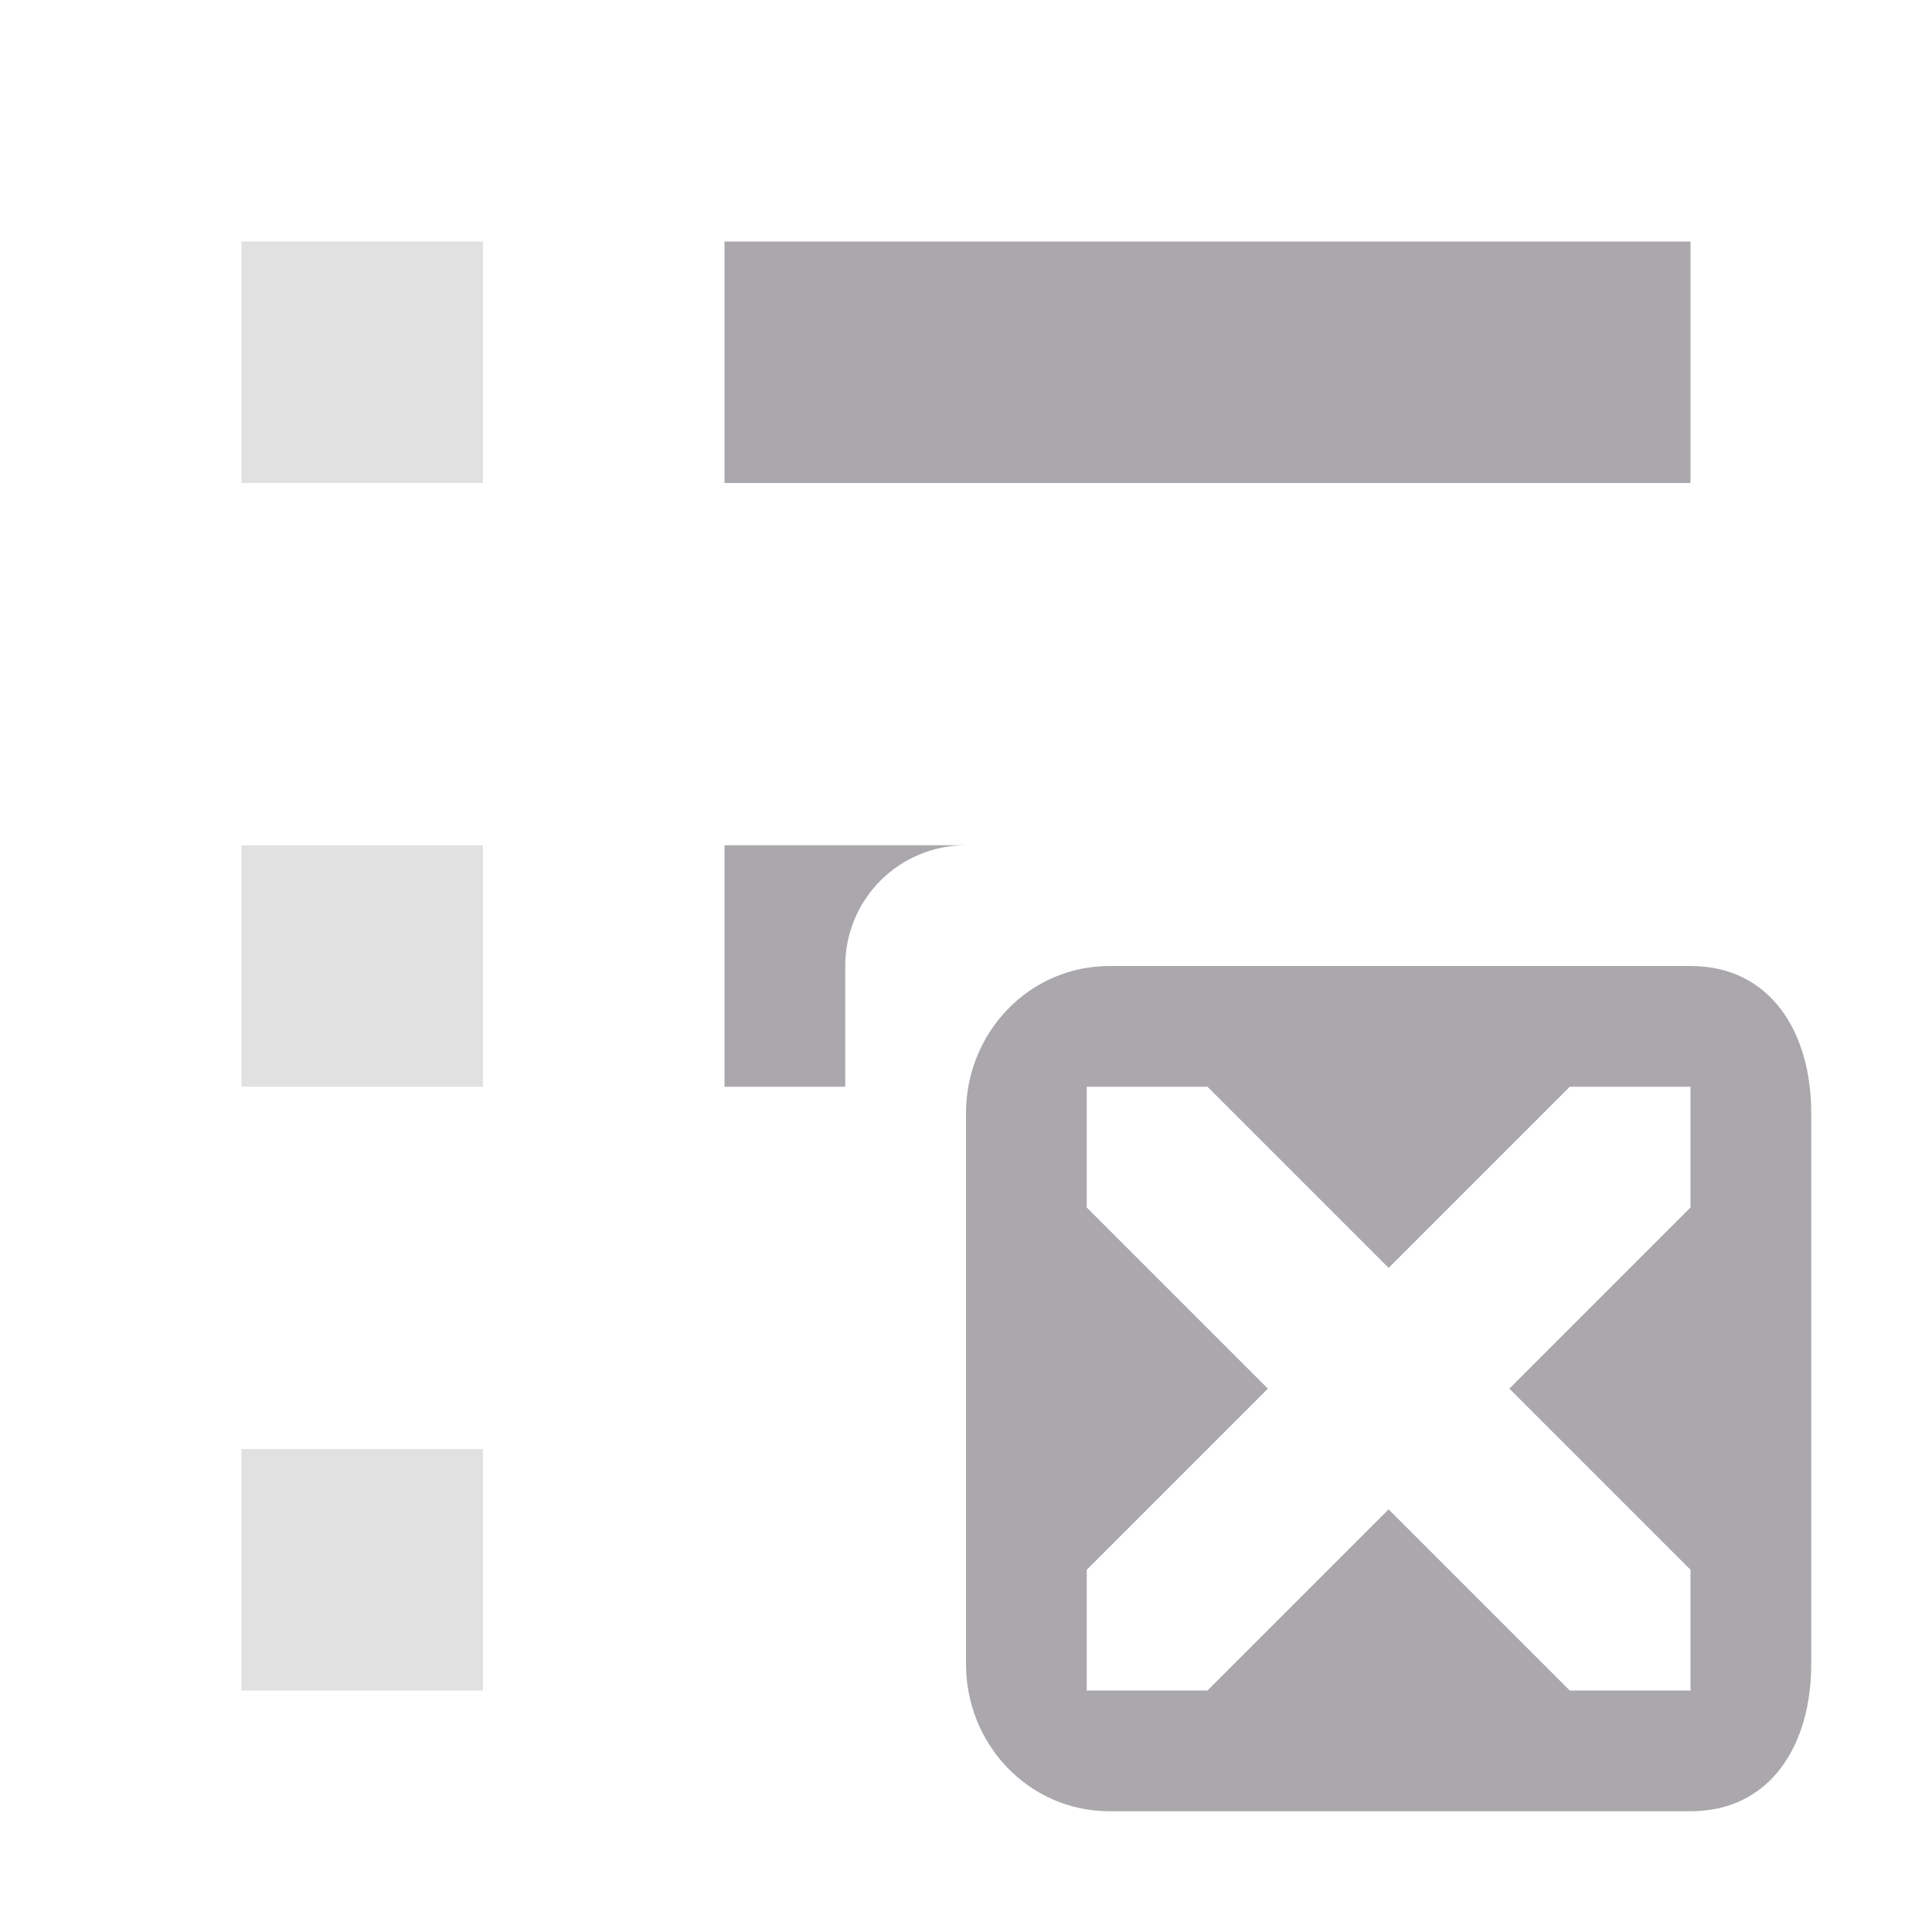
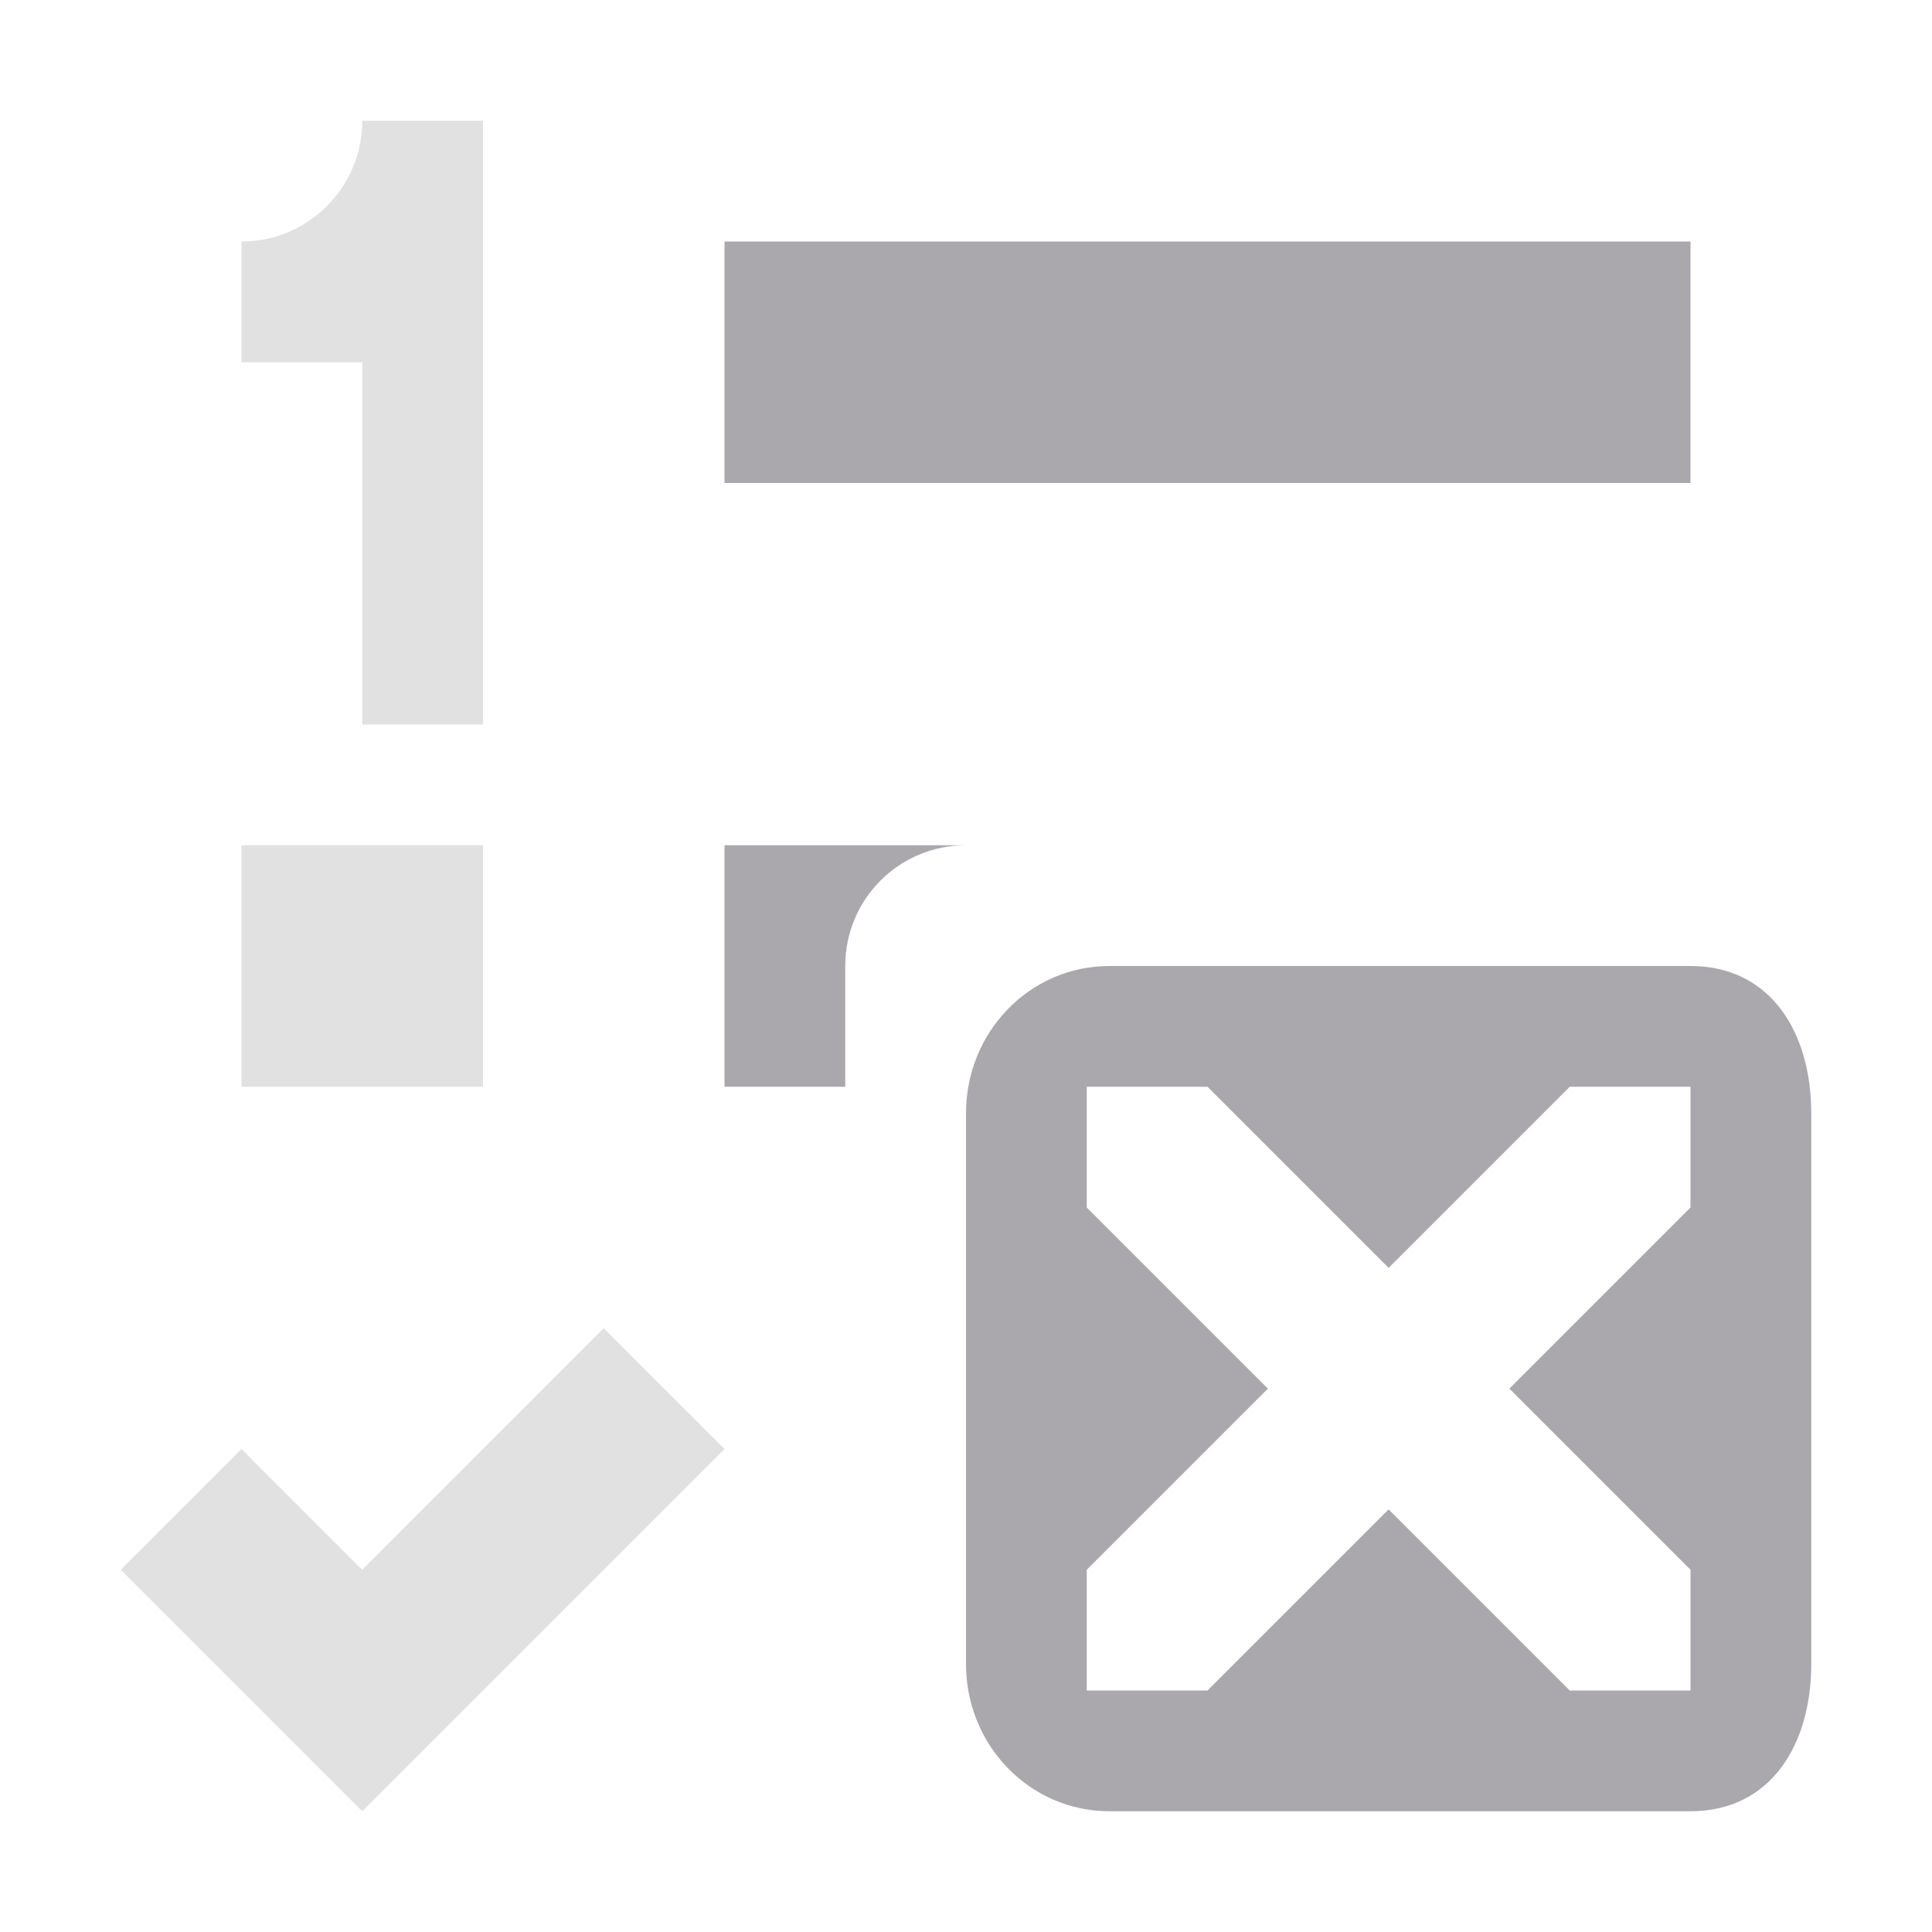
<svg xmlns="http://www.w3.org/2000/svg" viewBox="0 0 16 16">
  <g fill="#aaa8ac">
    <path d="m6 2v2h8v-2zm0 5v2h1v-1c0-.554.446-1 1-1zm3.188 1c-.663 0-1.188.549-1.188 1.219v4.562c0 .67.525 1.219 1.188 1.219h4.812c.663 0 1-.549 1-1.219v-4.562c0-.67-.337-1.219-1-1.219zm-.188 1h1l1.5 1.5 1.5-1.5h1v1l-1.5 1.5 1.5 1.5v1h-1l-1.5-1.5-1.5 1.5h-1v-1l1.5-1.5-1.5-1.5z" />
-     <path d="m2 2v2h2v-2zm0 5v2h2v-2zm0 5v2h2v-2z" opacity=".35" />
+     <path d="m3 1c0 .552-.448 1-1 1v1h1v3h1v-5zm-1 6v2h2v-2zm3 4-2 2-1-1-1 1 2 2 3-3z" opacity=".35" />
  </g>
</svg>
